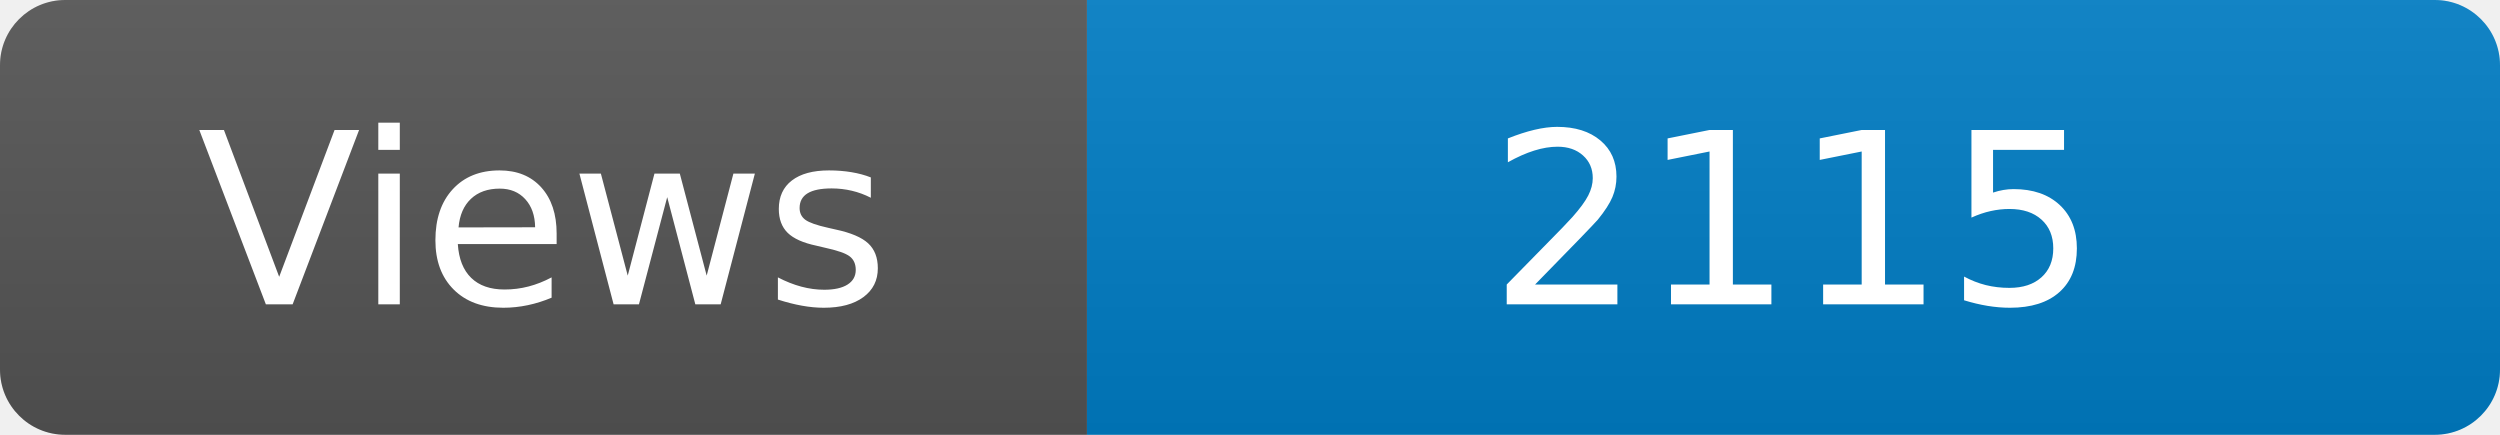
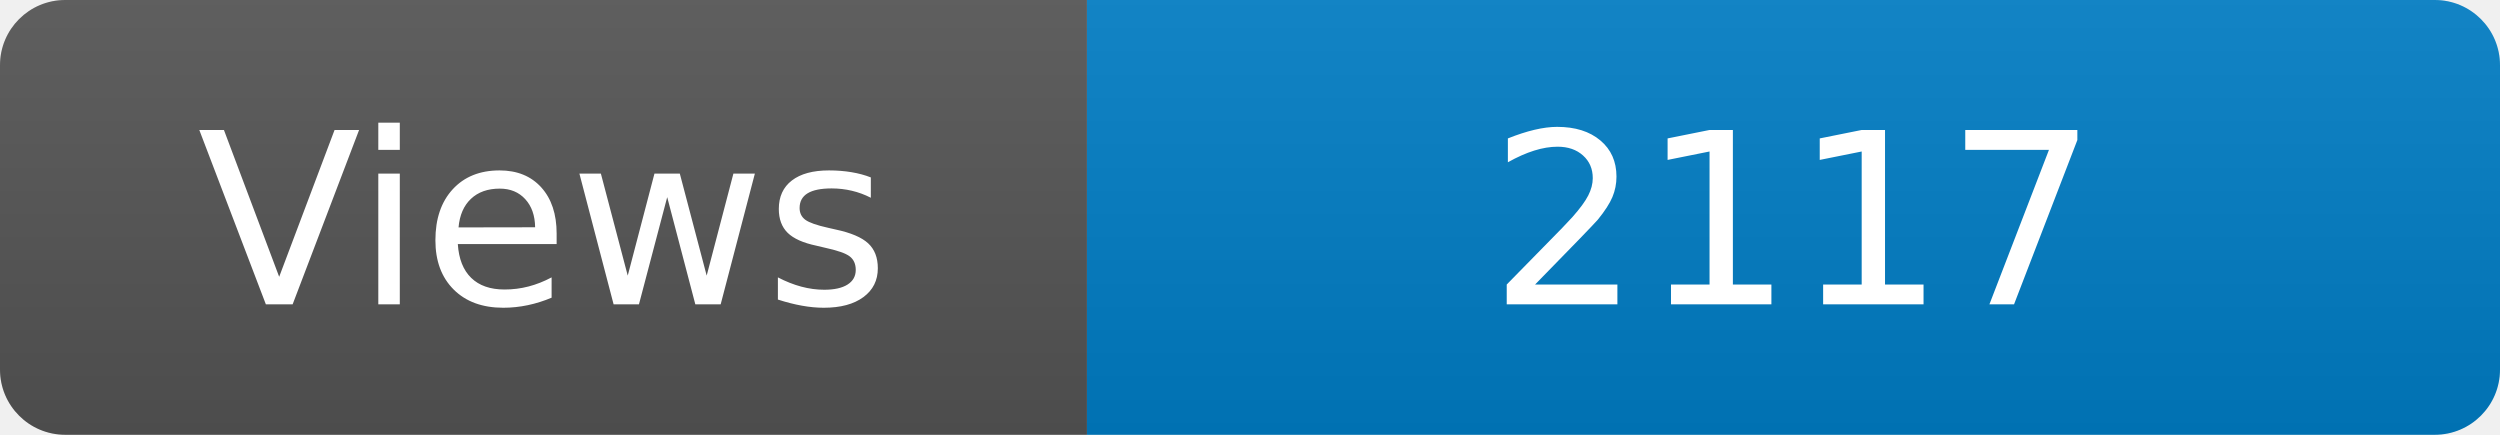
<svg xmlns="http://www.w3.org/2000/svg" width="115" height="20" role="img" aria-label="Maintained?: yes">
  <linearGradient id="s" x2="0" y2="100%">
    <stop offset="0" stop-color="#bbb" stop-opacity=".1" />
    <stop offset="1" stop-opacity=".1" />
  </linearGradient>
  <clipPath id="r">
    <rect width="115" height="20" rx="3" fill="#fff" />
  </clipPath>
  <g clip-path="url(#r)">
    <rect width="50" height="20" fill="#555" />
    <rect x="50" width="160" height="20" fill="#007ec6" />
    <rect width="115" height="20" fill="url(#s)" />
  </g>
  <g fill="#fff" text-anchor="middle" font-family="Verdana,Geneva,DejaVu Sans,sans-serif" font-size="110">
    <text x="250" y="140" transform="scale(.1)" fill="#fff">Views</text>
-     <text x="825" y="140" transform="scale(.1)" fill="#fff">2115</text>
+     <text x="825" y="140" transform="scale(.1)" fill="#fff">2117</text>
  </g>
</svg>
